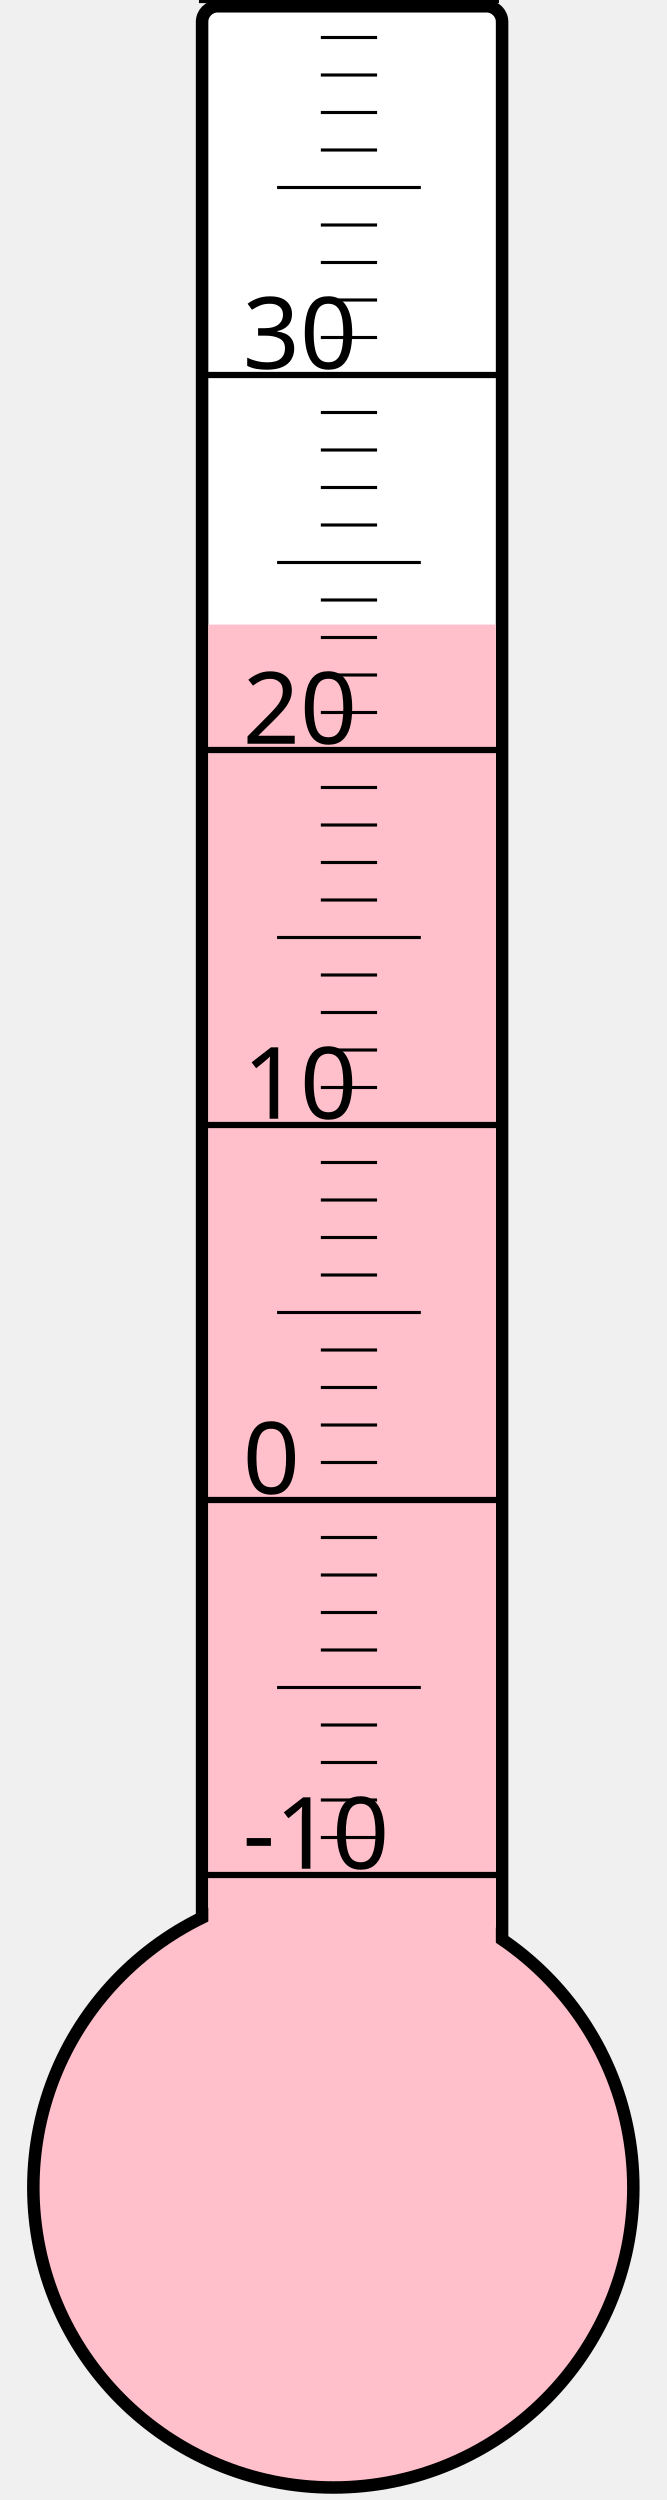
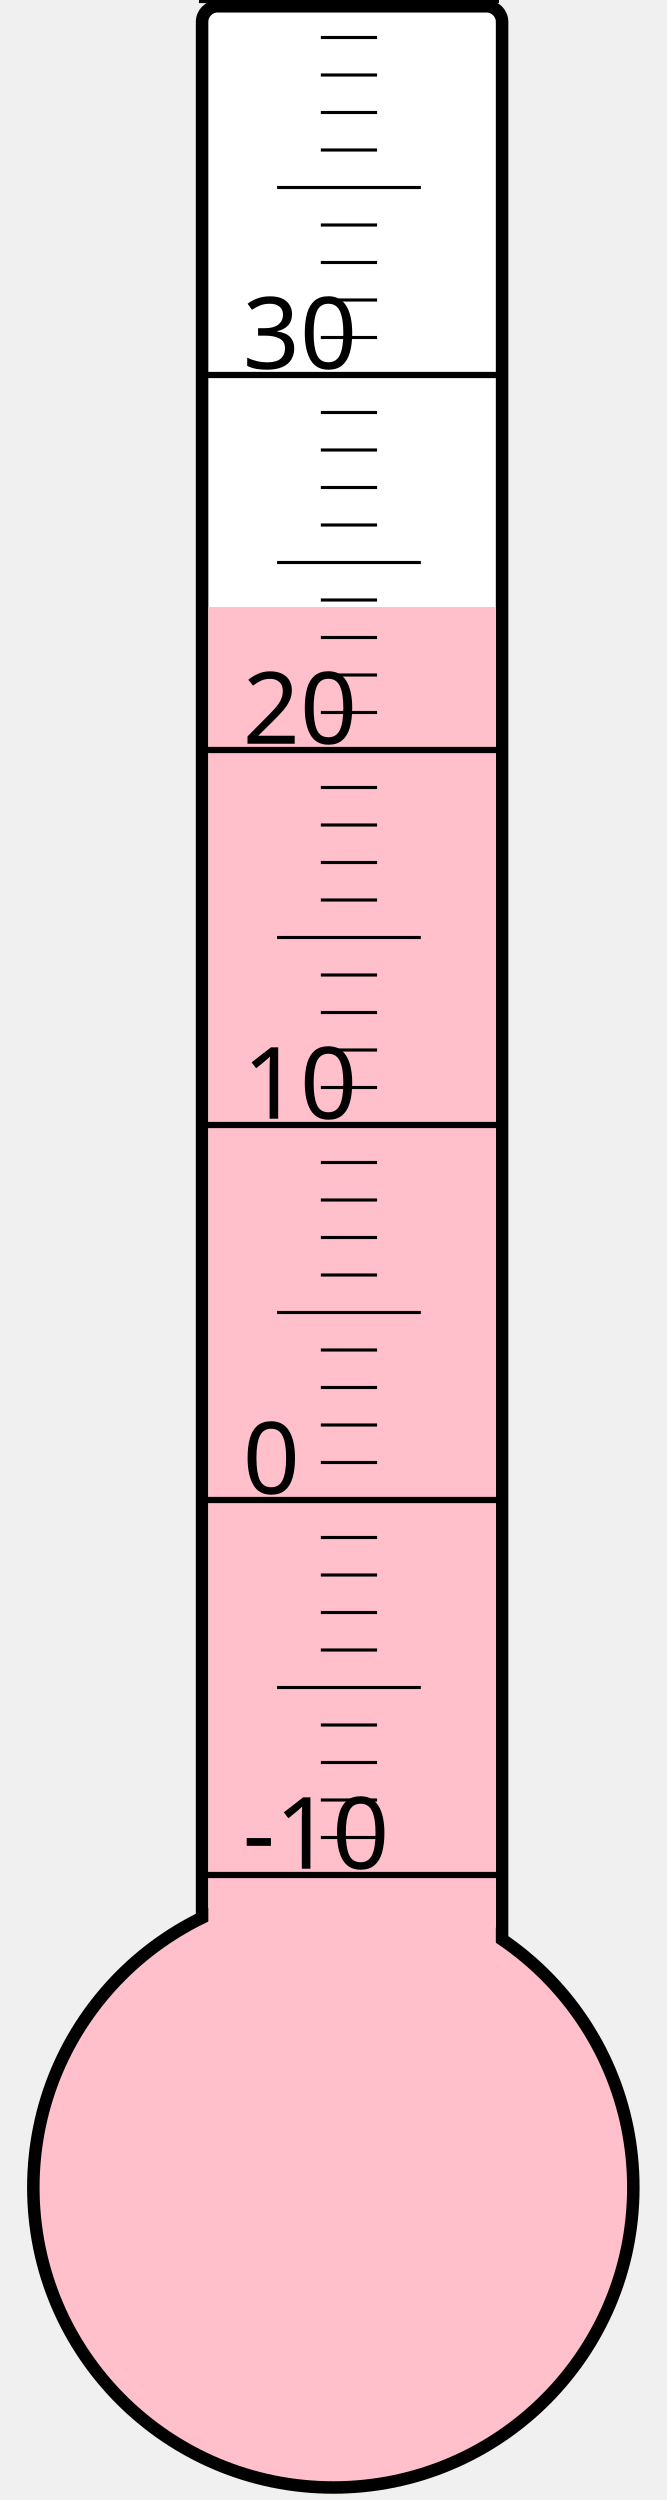
<svg xmlns="http://www.w3.org/2000/svg" width="40px" height="150px" viewBox="0 0 200 800">
  <rect width="200" height="800" x="0" y="0" style="fill: #ffffeb; fill-opacity: 0;" />
  <rect width="96" height="680" x="58" y="2" rx="5" ry="5" style="fill: white; fill-opacity: 1; stroke: black; stroke-width: 4;" />
  <circle cx="100" cy="700" r="96" style="fill: pink; stroke: black; stroke-width: 4;" />
-   <rect width="92" height="500.125" x="60" y="199.875" style="fill: pink; fill-opacity: 1; stroke-width: 0;" />
+   <rect width="92" height="505.75" x="60" y="194.25" style="fill: pink; fill-opacity: 1; stroke-width: 0;" />
  <text x="71" y="598" style="font-family: sans-serif; font-size: 24pt;">-10</text>
  <text x="71" y="478" style="font-family: sans-serif; font-size: 24pt;">0</text>
  <text x="71" y="358" style="font-family: sans-serif; font-size: 24pt;">10</text>
  <text x="71" y="238" style="font-family: sans-serif; font-size: 24pt;">20</text>
  <text x="71" y="118" style="font-family: sans-serif; font-size: 24pt;">30</text>
  <g style="stroke: black;">
    <line x1="57" y1="600" x2="153" y2="600" style="stroke-width: 2;" />
    <line x1="96" y1="588" x2="114" y2="588" style="stroke-width: 1;" />
    <line x1="96" y1="576" x2="114" y2="576" style="stroke-width: 1;" />
    <line x1="96" y1="564" x2="114" y2="564" style="stroke-width: 1;" />
    <line x1="96" y1="552" x2="114" y2="552" style="stroke-width: 1;" />
    <line x1="82" y1="540" x2="128" y2="540" style="stroke-width: 1;" />
    <line x1="96" y1="528" x2="114" y2="528" style="stroke-width: 1;" />
    <line x1="96" y1="516" x2="114" y2="516" style="stroke-width: 1;" />
    <line x1="96" y1="504" x2="114" y2="504" style="stroke-width: 1;" />
    <line x1="96" y1="492" x2="114" y2="492" style="stroke-width: 1;" />
    <line x1="57" y1="480" x2="153" y2="480" style="stroke-width: 2;" />
    <line x1="96" y1="468" x2="114" y2="468" style="stroke-width: 1;" />
    <line x1="96" y1="456" x2="114" y2="456" style="stroke-width: 1;" />
    <line x1="96" y1="444" x2="114" y2="444" style="stroke-width: 1;" />
    <line x1="96" y1="432" x2="114" y2="432" style="stroke-width: 1;" />
    <line x1="82" y1="420" x2="128" y2="420" style="stroke-width: 1;" />
    <line x1="96" y1="408" x2="114" y2="408" style="stroke-width: 1;" />
    <line x1="96" y1="396" x2="114" y2="396" style="stroke-width: 1;" />
    <line x1="96" y1="384" x2="114" y2="384" style="stroke-width: 1;" />
    <line x1="96" y1="372" x2="114" y2="372" style="stroke-width: 1;" />
    <line x1="57" y1="360" x2="153" y2="360" style="stroke-width: 2;" />
    <line x1="96" y1="348" x2="114" y2="348" style="stroke-width: 1;" />
    <line x1="96" y1="336" x2="114" y2="336" style="stroke-width: 1;" />
    <line x1="96" y1="324" x2="114" y2="324" style="stroke-width: 1;" />
    <line x1="96" y1="312" x2="114" y2="312" style="stroke-width: 1;" />
    <line x1="82" y1="300" x2="128" y2="300" style="stroke-width: 1;" />
    <line x1="96" y1="288" x2="114" y2="288" style="stroke-width: 1;" />
    <line x1="96" y1="276" x2="114" y2="276" style="stroke-width: 1;" />
    <line x1="96" y1="264" x2="114" y2="264" style="stroke-width: 1;" />
    <line x1="96" y1="252" x2="114" y2="252" style="stroke-width: 1;" />
    <line x1="57" y1="240" x2="153" y2="240" style="stroke-width: 2;" />
    <line x1="96" y1="228" x2="114" y2="228" style="stroke-width: 1;" />
    <line x1="96" y1="216" x2="114" y2="216" style="stroke-width: 1;" />
    <line x1="96" y1="204" x2="114" y2="204" style="stroke-width: 1;" />
    <line x1="96" y1="192" x2="114" y2="192" style="stroke-width: 1;" />
    <line x1="82" y1="180" x2="128" y2="180" style="stroke-width: 1;" />
    <line x1="96" y1="168" x2="114" y2="168" style="stroke-width: 1;" />
    <line x1="96" y1="156" x2="114" y2="156" style="stroke-width: 1;" />
    <line x1="96" y1="144" x2="114" y2="144" style="stroke-width: 1;" />
    <line x1="96" y1="132" x2="114" y2="132" style="stroke-width: 1;" />
    <line x1="57" y1="120" x2="153" y2="120" style="stroke-width: 2;" />
    <line x1="96" y1="108" x2="114" y2="108" style="stroke-width: 1;" />
    <line x1="96" y1="96" x2="114" y2="96" style="stroke-width: 1;" />
    <line x1="96" y1="84" x2="114" y2="84" style="stroke-width: 1;" />
    <line x1="96" y1="72" x2="114" y2="72" style="stroke-width: 1;" />
    <line x1="82" y1="60" x2="128" y2="60" style="stroke-width: 1;" />
    <line x1="96" y1="48" x2="114" y2="48" style="stroke-width: 1;" />
    <line x1="96" y1="36" x2="114" y2="36" style="stroke-width: 1;" />
    <line x1="96" y1="24" x2="114" y2="24" style="stroke-width: 1;" />
    <line x1="96" y1="12" x2="114" y2="12" style="stroke-width: 1;" />
    <line x1="57" y1="0" x2="153" y2="0" style="stroke-width: 2;" />
  </g>
</svg>
